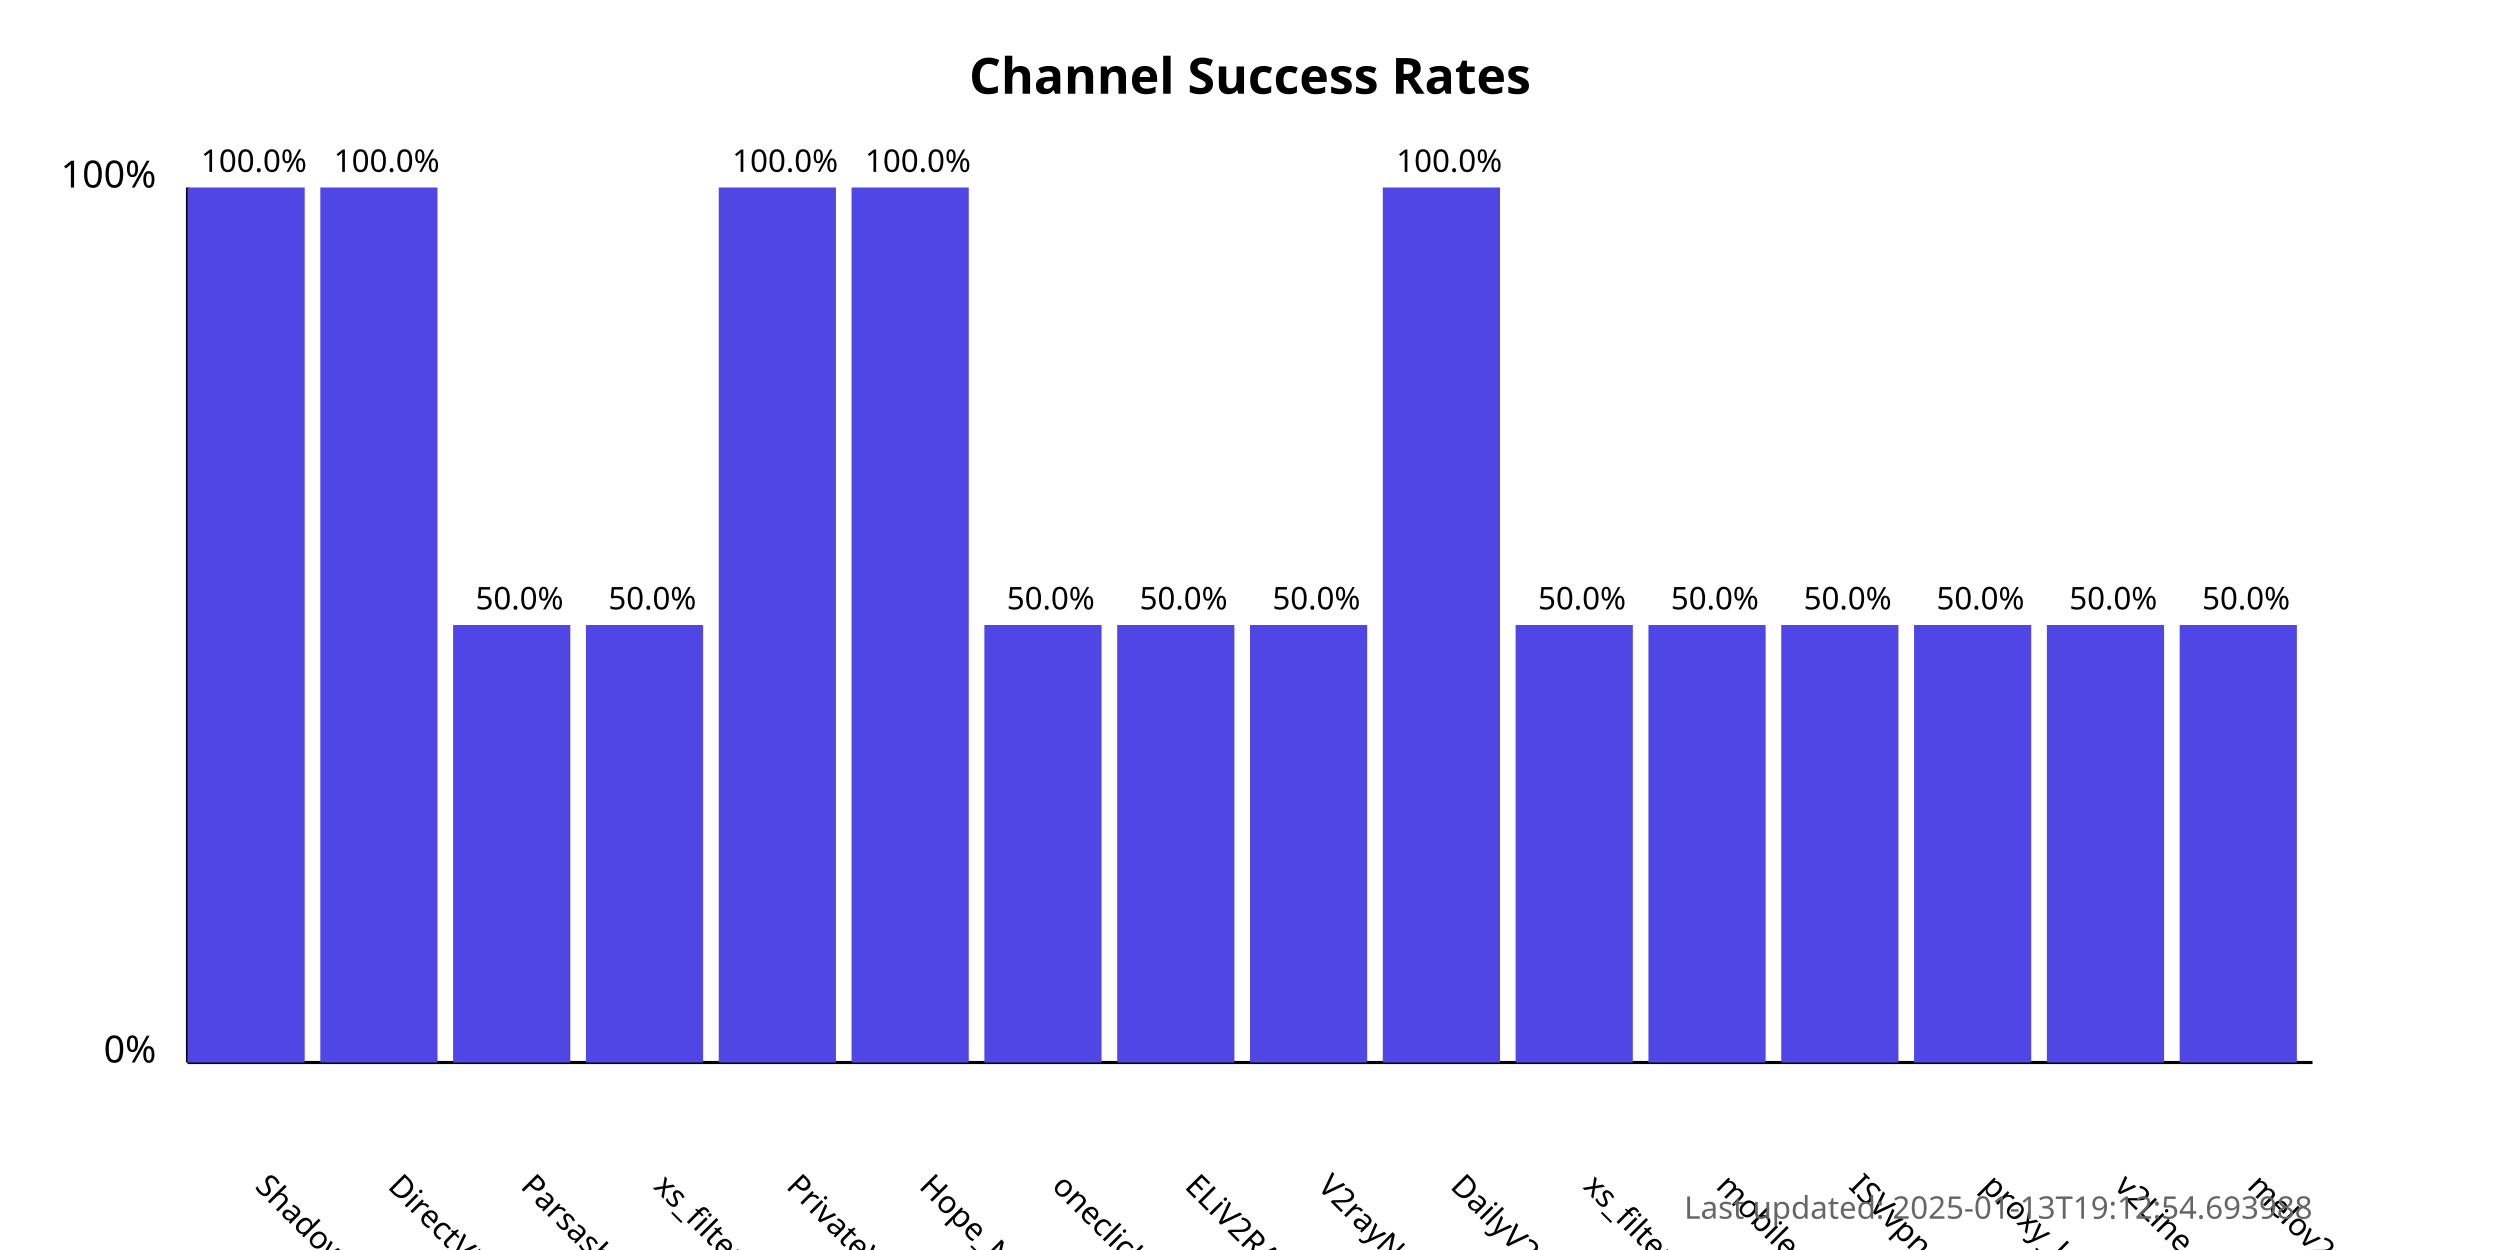
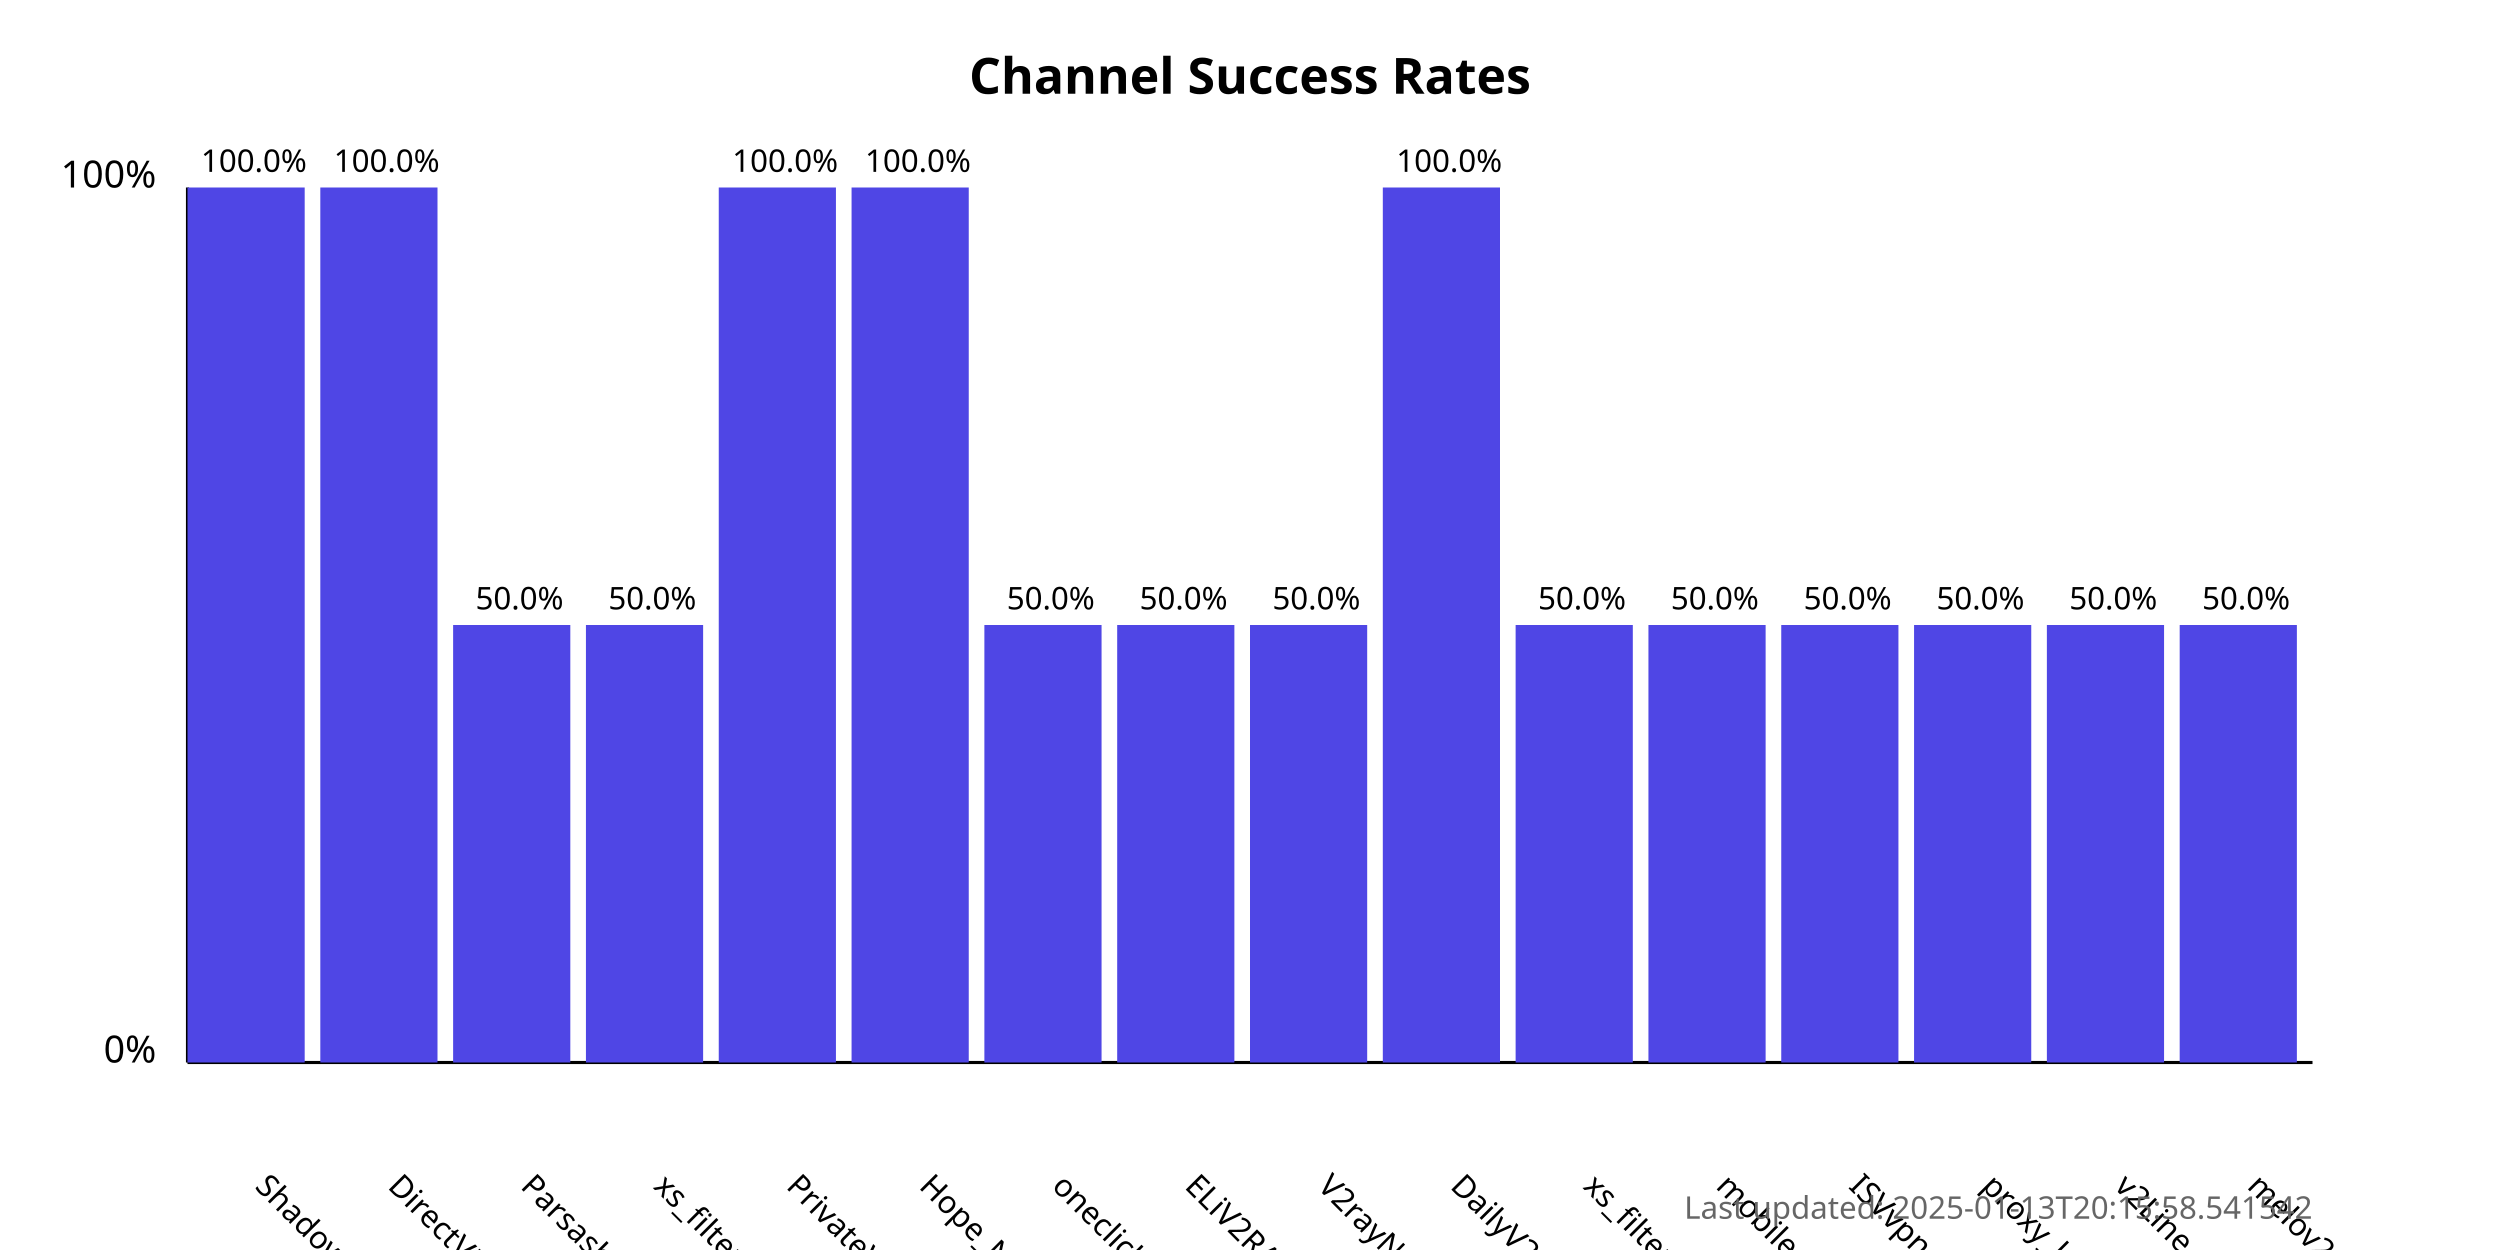
<svg xmlns="http://www.w3.org/2000/svg" width="800" height="400">
  <style>
            .chart-title { font: bold 16px sans-serif; }
            .axis-label { font: 12px sans-serif; }
            .tick-label { font: 10px sans-serif; }
            .bar { fill: #4f46e5; }
            .bar:hover { fill: #6366f1; }
            .timestamp { font: 10px sans-serif; fill: #666; }
        </style>
  <text x="400.0" y="30" text-anchor="middle" class="chart-title">
            Channel Success Rates
        </text>
  <line x1="60" y1="340" x2="60" y2="60" stroke="black" stroke-width="1" />
  <line x1="60" y1="340" x2="740" y2="340" stroke="black" stroke-width="1" />
  <text x="50" y="340" text-anchor="end" class="axis-label">0%</text>
  <text x="50" y="60" text-anchor="end" class="axis-label">100%</text>
  <g>
    <rect x="60" y="60.0" width="37.5" height="280.0" class="bar" />
    <text x="81.25" y="380" transform="rotate(45, 81.25, 380)" text-anchor="start" class="tick-label">
                ShadowProxy66
            </text>
    <text x="81.25" y="55.0" text-anchor="middle" class="tick-label">
                100.0%
            </text>
  </g>
  <g>
    <rect x="102.5" y="60.0" width="37.5" height="280.0" class="bar" />
    <text x="123.75" y="380" transform="rotate(45, 123.75, 380)" text-anchor="start" class="tick-label">
                DirectVPN
            </text>
    <text x="123.75" y="55.0" text-anchor="middle" class="tick-label">
                100.0%
            </text>
  </g>
  <g>
    <rect x="145.0" y="200.0" width="37.5" height="140.0" class="bar" />
    <text x="166.25" y="380" transform="rotate(45, 166.25, 380)" text-anchor="start" class="tick-label">
                Parsashonam
            </text>
    <text x="166.25" y="195.0" text-anchor="middle" class="tick-label">
                50.0%
            </text>
  </g>
  <g>
    <rect x="187.5" y="200.0" width="37.5" height="140.0" class="bar" />
    <text x="208.75" y="380" transform="rotate(45, 208.75, 380)" text-anchor="start" class="tick-label">
                xs_filternet
            </text>
    <text x="208.75" y="195.0" text-anchor="middle" class="tick-label">
                50.0%
            </text>
  </g>
  <g>
    <rect x="230.0" y="60.0" width="37.5" height="280.0" class="bar" />
    <text x="251.25" y="380" transform="rotate(45, 251.25, 380)" text-anchor="start" class="tick-label">
                PrivateVPNs
            </text>
    <text x="251.25" y="55.0" text-anchor="middle" class="tick-label">
                100.0%
            </text>
  </g>
  <g>
    <rect x="272.5" y="60.0" width="37.5" height="280.0" class="bar" />
    <text x="293.75" y="380" transform="rotate(45, 293.75, 380)" text-anchor="start" class="tick-label">
                Hope_Net
            </text>
    <text x="293.75" y="55.0" text-anchor="middle" class="tick-label">
                100.0%
            </text>
  </g>
  <g>
    <rect x="315.0" y="200.0" width="37.5" height="140.0" class="bar" />
    <text x="336.25" y="380" transform="rotate(45, 336.25, 380)" text-anchor="start" class="tick-label">
                oneclickvpnkeys
            </text>
    <text x="336.25" y="195.0" text-anchor="middle" class="tick-label">
                50.0%
            </text>
  </g>
  <g>
    <rect x="357.5" y="200.0" width="37.5" height="140.0" class="bar" />
    <text x="378.75" y="380" transform="rotate(45, 378.75, 380)" text-anchor="start" class="tick-label">
                ELiV2RAY
            </text>
    <text x="378.75" y="195.0" text-anchor="middle" class="tick-label">
                50.0%
            </text>
  </g>
  <g>
    <rect x="400.0" y="200.0" width="37.5" height="140.0" class="bar" />
    <text x="421.25" y="380" transform="rotate(45, 421.25, 380)" text-anchor="start" class="tick-label">
                V2rayNGX
            </text>
    <text x="421.25" y="195.0" text-anchor="middle" class="tick-label">
                50.0%
            </text>
  </g>
  <g>
    <rect x="442.5" y="60.0" width="37.5" height="280.0" class="bar" />
    <text x="463.75" y="380" transform="rotate(45, 463.75, 380)" text-anchor="start" class="tick-label">
                DailyV2RY
            </text>
    <text x="463.75" y="55.0" text-anchor="middle" class="tick-label">
                100.0%
            </text>
  </g>
  <g>
    <rect x="485.0" y="200.0" width="37.5" height="140.0" class="bar" />
    <text x="506.25" y="380" transform="rotate(45, 506.25, 380)" text-anchor="start" class="tick-label">
                xs_filternet
            </text>
    <text x="506.25" y="195.0" text-anchor="middle" class="tick-label">
                50.0%
            </text>
  </g>
  <g>
    <rect x="527.5" y="200.0" width="37.5" height="140.0" class="bar" />
    <text x="548.75" y="380" transform="rotate(45, 548.75, 380)" text-anchor="start" class="tick-label">
                mobilesignal
            </text>
    <text x="548.75" y="195.0" text-anchor="middle" class="tick-label">
                50.0%
            </text>
  </g>
  <g>
    <rect x="570.0" y="200.0" width="37.5" height="140.0" class="bar" />
    <text x="591.25" y="380" transform="rotate(45, 591.25, 380)" text-anchor="start" class="tick-label">
                ISVvpn
            </text>
    <text x="591.25" y="195.0" text-anchor="middle" class="tick-label">
                50.0%
            </text>
  </g>
  <g>
    <rect x="612.5" y="200.0" width="37.5" height="140.0" class="bar" />
    <text x="633.75" y="380" transform="rotate(45, 633.75, 380)" text-anchor="start" class="tick-label">
                proxy_kafee
            </text>
    <text x="633.75" y="195.0" text-anchor="middle" class="tick-label">
                50.0%
            </text>
  </g>
  <g>
    <rect x="655.0" y="200.0" width="37.5" height="140.0" class="bar" />
    <text x="676.25" y="380" transform="rotate(45, 676.25, 380)" text-anchor="start" class="tick-label">
                v2Line
            </text>
    <text x="676.25" y="195.0" text-anchor="middle" class="tick-label">
                50.0%
            </text>
  </g>
  <g>
    <rect x="697.5" y="200.0" width="37.5" height="140.0" class="bar" />
    <text x="718.75" y="380" transform="rotate(45, 718.75, 380)" text-anchor="start" class="tick-label">
                melov2ray
            </text>
    <text x="718.75" y="195.0" text-anchor="middle" class="tick-label">
                50.0%
            </text>
  </g>
  <text x="740" y="390" text-anchor="end" class="timestamp">
-             Last updated: 2025-01-13T19:12:54.693988
+             Last updated: 2025-01-13T20:15:58.541542
        </text>
</svg>
